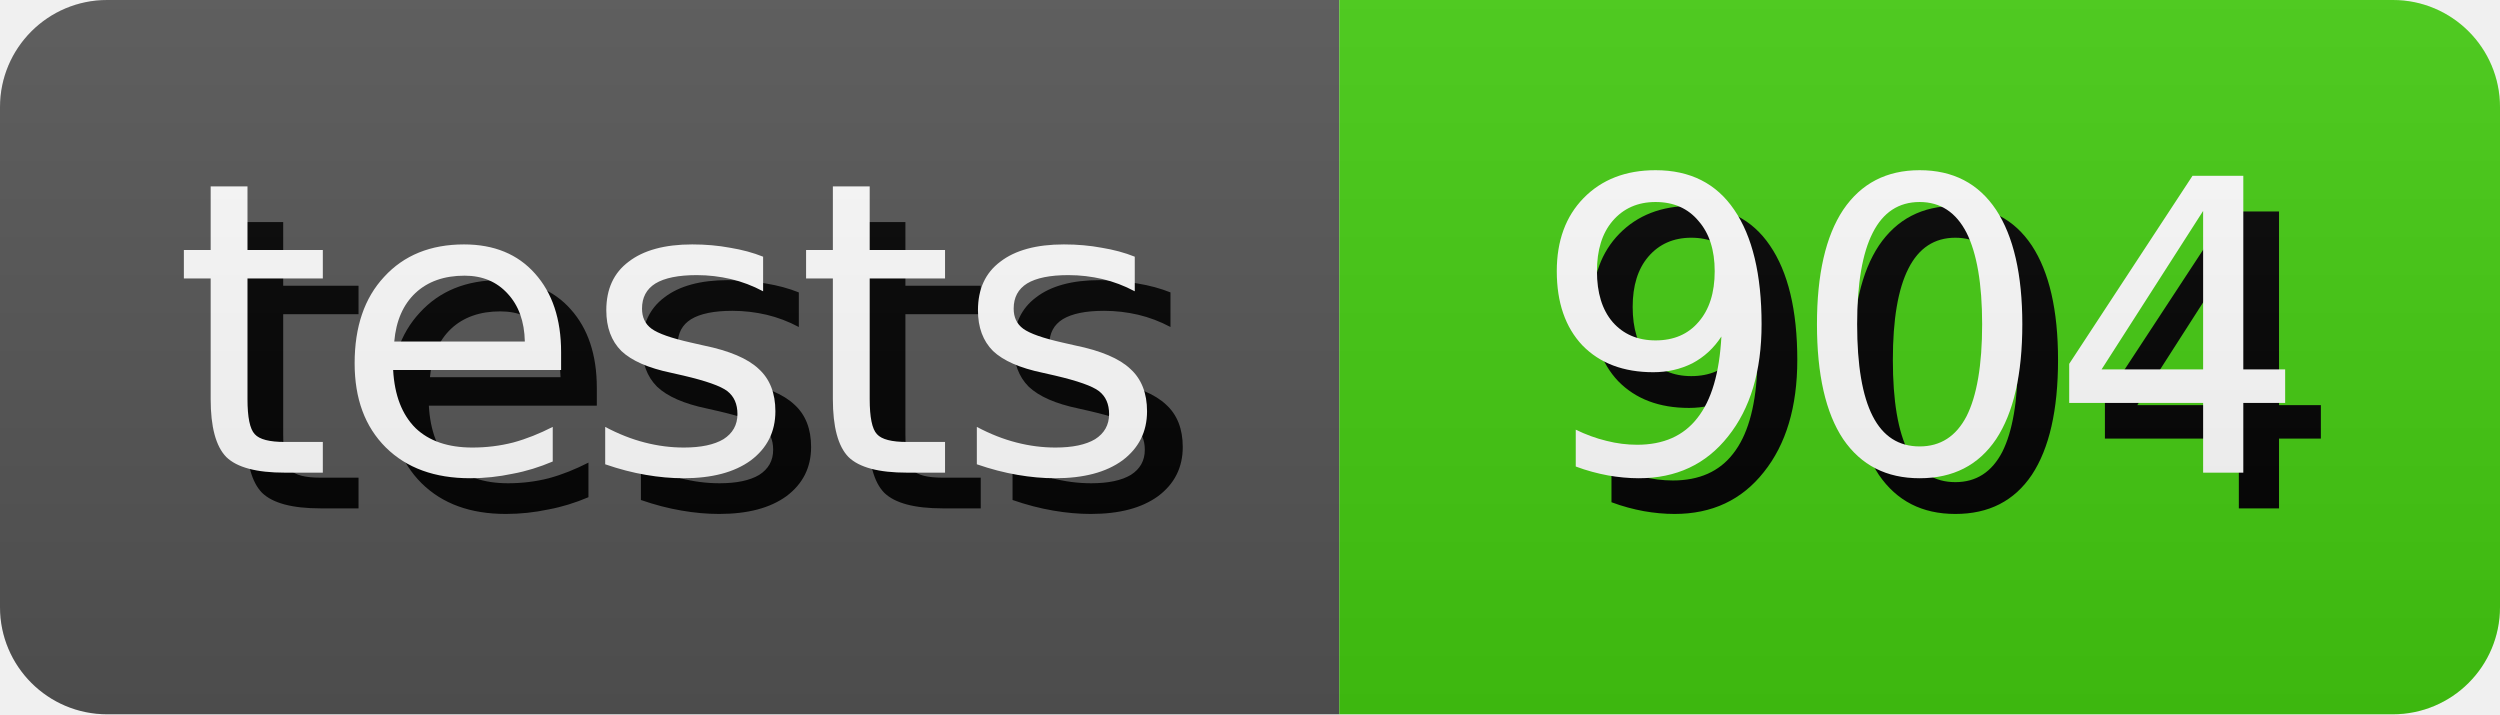
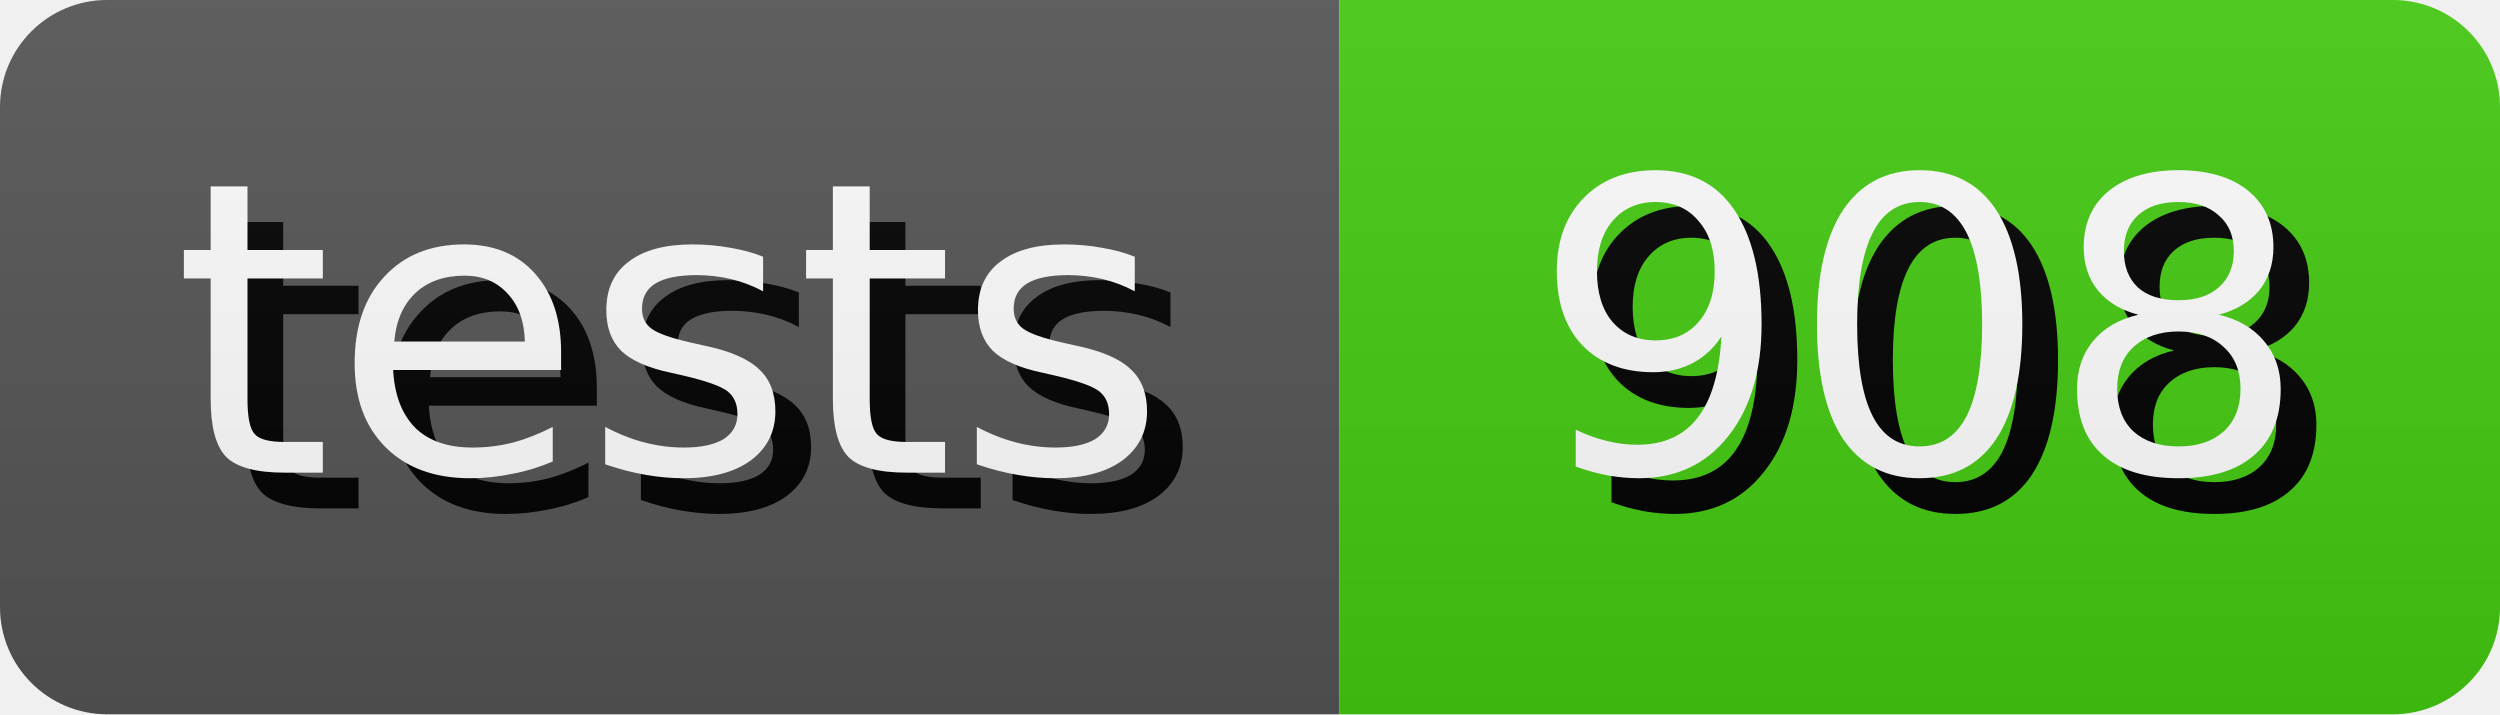
- <svg xmlns="http://www.w3.org/2000/svg" width="70.0" height="20" role="img" aria-label="tests: 904">
+ <svg xmlns="http://www.w3.org/2000/svg" width="70.0" height="20" role="img" aria-label="tests: 908">
  <style>
        rect {
            height: 20px;
        }

        text {
            text-rendering: geometricPrecision;
            dominant-baseline: middle;
            text-anchor: middle;
            font-family: Verdana,Geneva,DejaVu Sans,sans-serif;
            font-size: 11.4px;
            fill: #fff;
        }

        .shadow {
            transform: translate(1px, 1px);
            fill: #010101;
        }
    </style>
  <linearGradient id="s" x2="0" y2="100%">
    <stop offset="0" stop-color="#bbb" stop-opacity=".1" />
    <stop offset="1" stop-opacity=".1" />
  </linearGradient>
  <clipPath id="r">
    <rect width="100%" rx="3" fill="#fff" />
  </clipPath>
  <g clip-path="url(#r)">
    <g>
      <rect width="37.5" fill="#555" />
      <text x="18.75" y="10.0" class="shadow">tests</text>
      <text x="18.75" y="10.0">tests</text>
    </g>
    <g transform="translate(37.5 0)">
      <rect width="32.5" fill="#4c1" />
-       <text x="16.25" y="10.0" class="shadow">904</text>
-       <text x="16.25" y="10.0">904</text>
+       <text x="16.25" y="10.0" class="shadow">908</text>
+       <text x="16.25" y="10.0">908</text>
    </g>
    <rect width="100%" height="100%" fill="url(#s)" />
  </g>
</svg>
